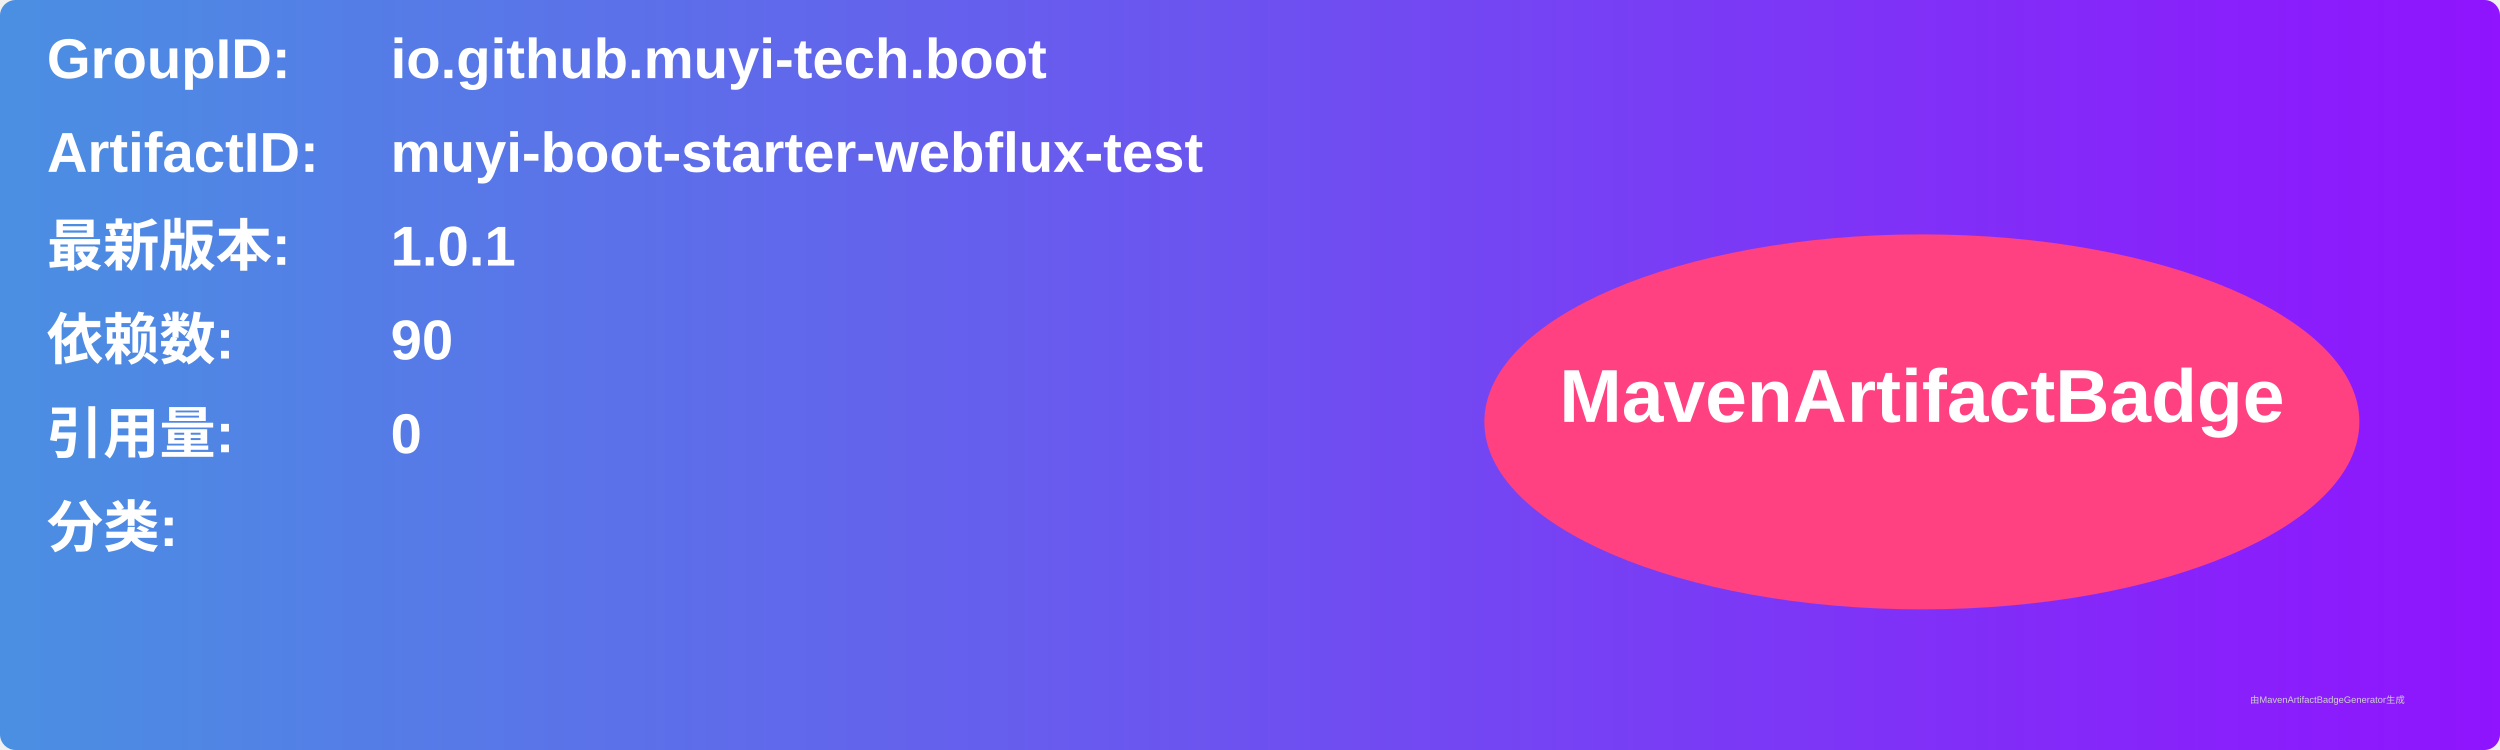
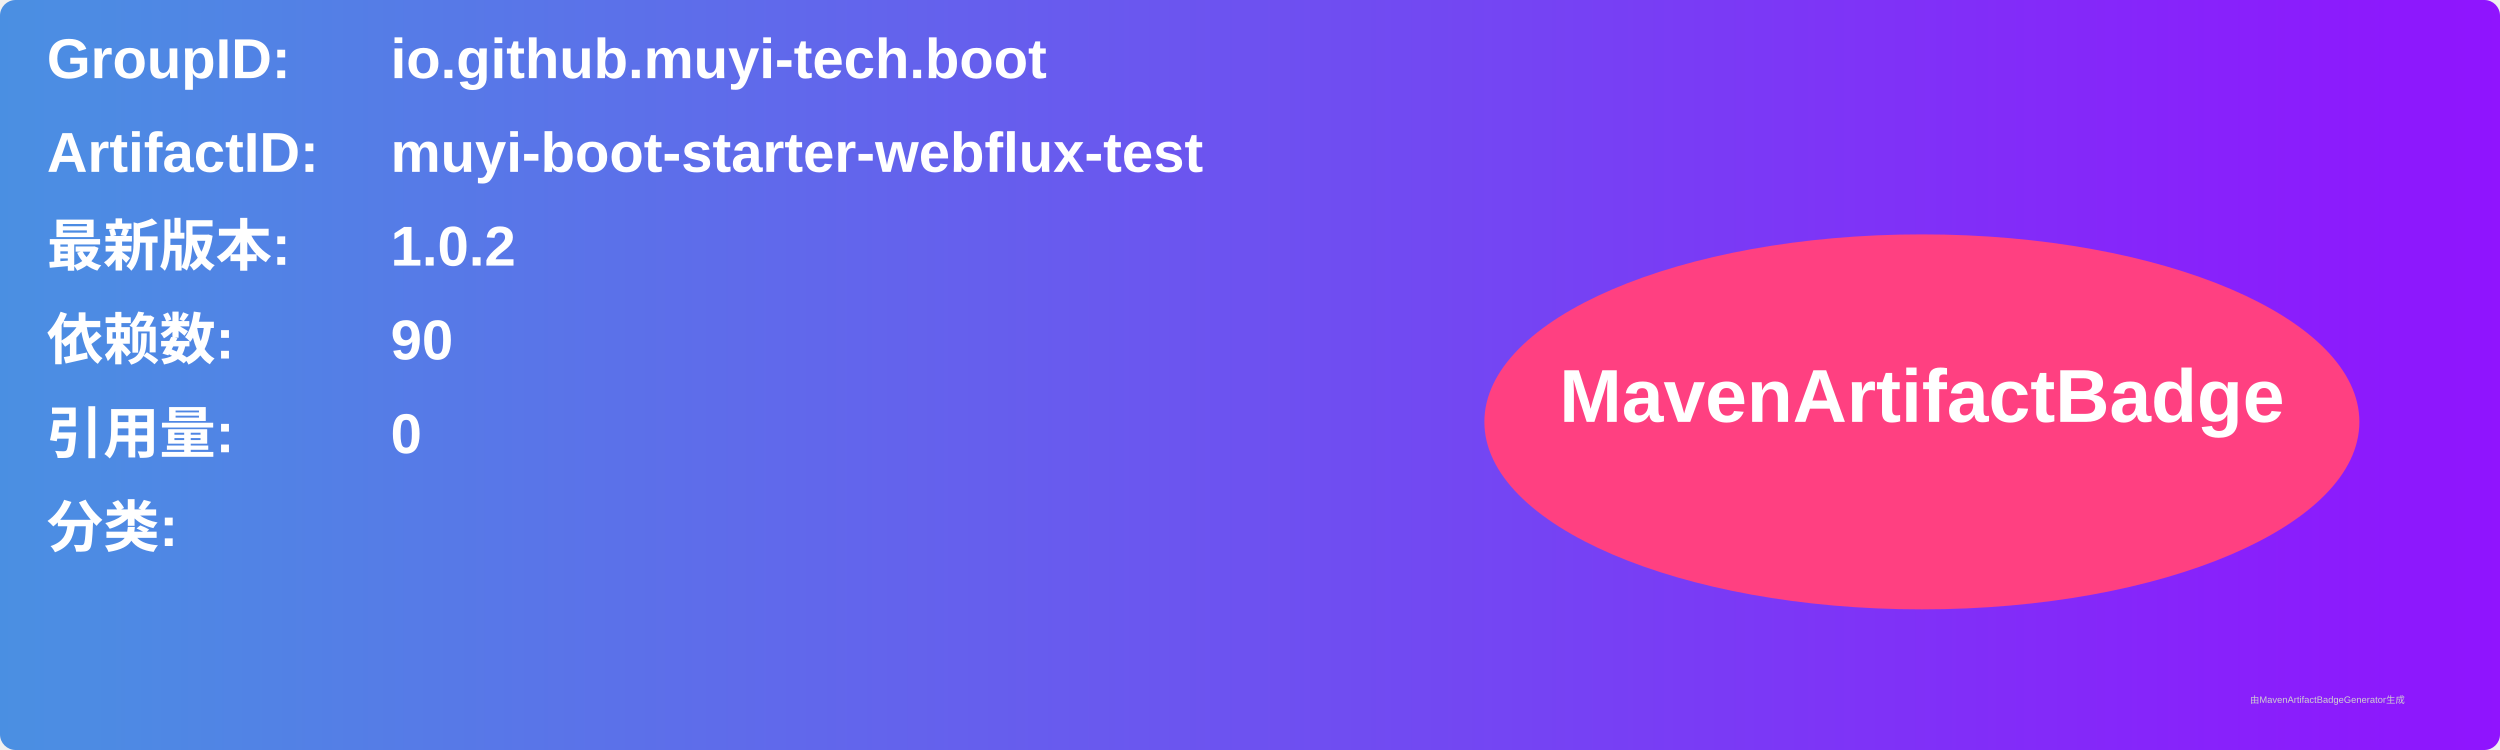
<svg xmlns="http://www.w3.org/2000/svg" width="800" height="240" viewBox="0 0 800 240">
  <linearGradient id="grad" x1="0%" y1="0%" x2="100%" y2="0%">
    <stop offset="0%" stop-color="#4a90e2" />
    <stop offset="100%" stop-color="#9013fe" />
  </linearGradient>
  <rect width="100%" height="100%" rx="5" ry="5" fill="url(#grad)" />
  <g transform="translate(15, 15)">
    <text x="0" y="10" font-family="Arial" font-size="18" fill="white" font-weight="bold" width="260">GroupID:</text>
    <text x="110" y="10" font-family="Arial" font-size="18" fill="white" font-weight="bold" width="460">io.github.muyi-tech.boot</text>
    <text x="0" y="40" font-family="Arial" font-size="18" fill="white" font-weight="bold" width="260">ArtifactID:</text>
    <text x="110" y="40" font-family="Arial" font-size="18" fill="white" font-weight="bold" width="460">muyi-boot-starter-webflux-test</text>
    <text x="0" y="70" font-family="Arial" font-size="18" fill="white" font-weight="bold">最新版本:</text>
    <text x="110" y="70" font-family="Arial" font-size="18" fill="white" font-weight="bold">
-       <tspan font-weight="bold">1.0.1</tspan>
+       <tspan font-weight="bold">1.0.2</tspan>
    </text>
    <text x="0" y="100" font-family="Arial" font-size="18" fill="white" font-weight="bold">依赖数: </text>
    <text x="110" y="100" font-family="Arial" font-size="18" fill="white">
      <tspan font-weight="bold">90</tspan>
    </text>
    <text x="0" y="130" font-family="Arial" font-size="18" fill="white" font-weight="bold">引用量: </text>
    <text x="110" y="130" font-family="Arial" font-size="18" fill="white">
      <tspan font-weight="bold">0</tspan>
    </text>
    <text x="0" y="160" font-family="Arial" font-size="18" fill="white" font-weight="bold">分类:</text>
    <text x="10" y="190" font-family="Arial" font-size="10" fill="white">
      <tspan font-weight="bold" />
    </text>
    <ellipse cx="600" cy="120" rx="140" ry="60" fill="#ff4081" />
    <text x="600" y="120" text-anchor="middle" font-family="Arial" font-size="24" fill="white" font-weight="bold">MavenArtifactBadge</text>
  </g>
  <text x="720" y="225" font-family="Arial" font-size="3" fill="#d0d0d0">由MavenArtifactBadgeGenerator生成</text>
</svg>
